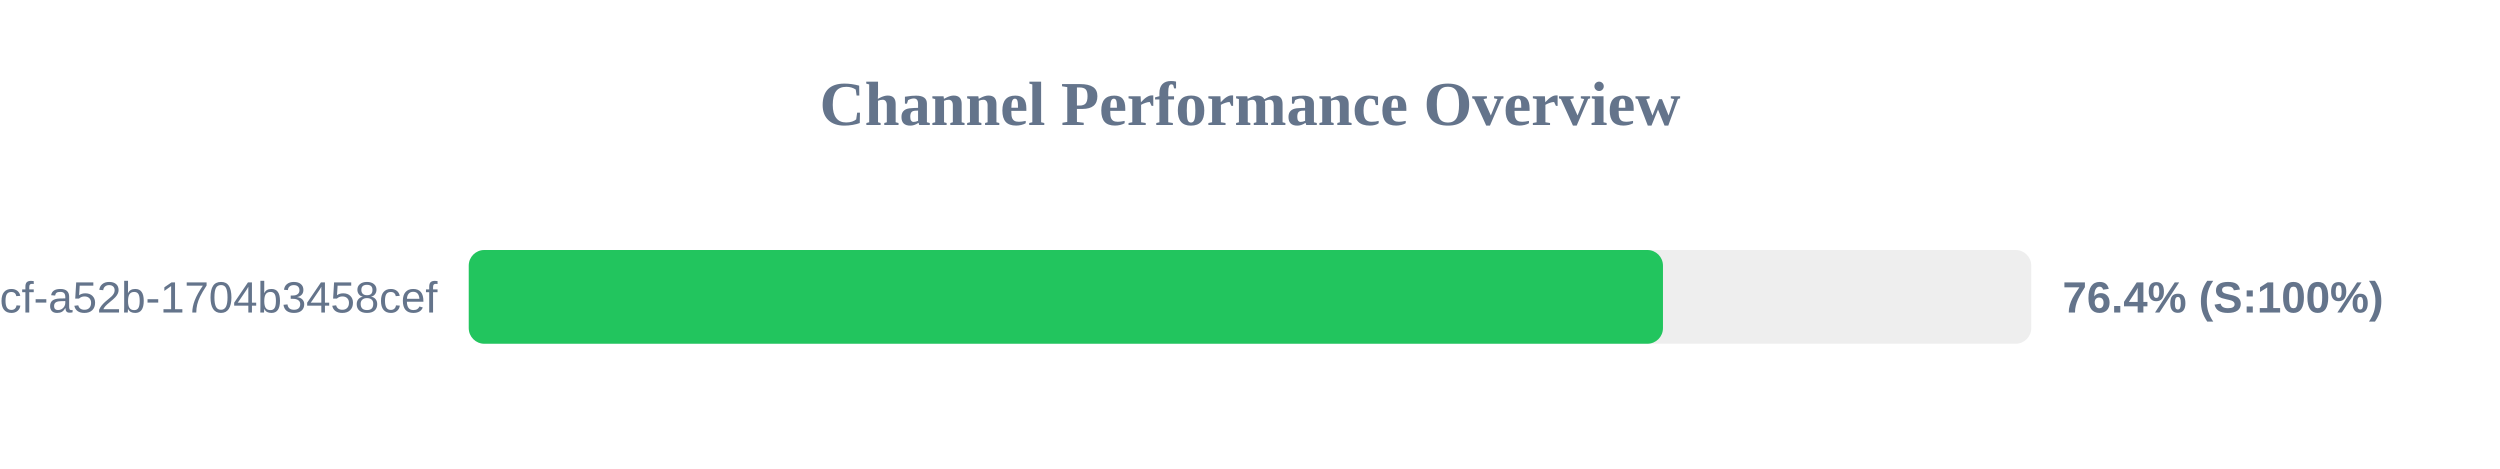
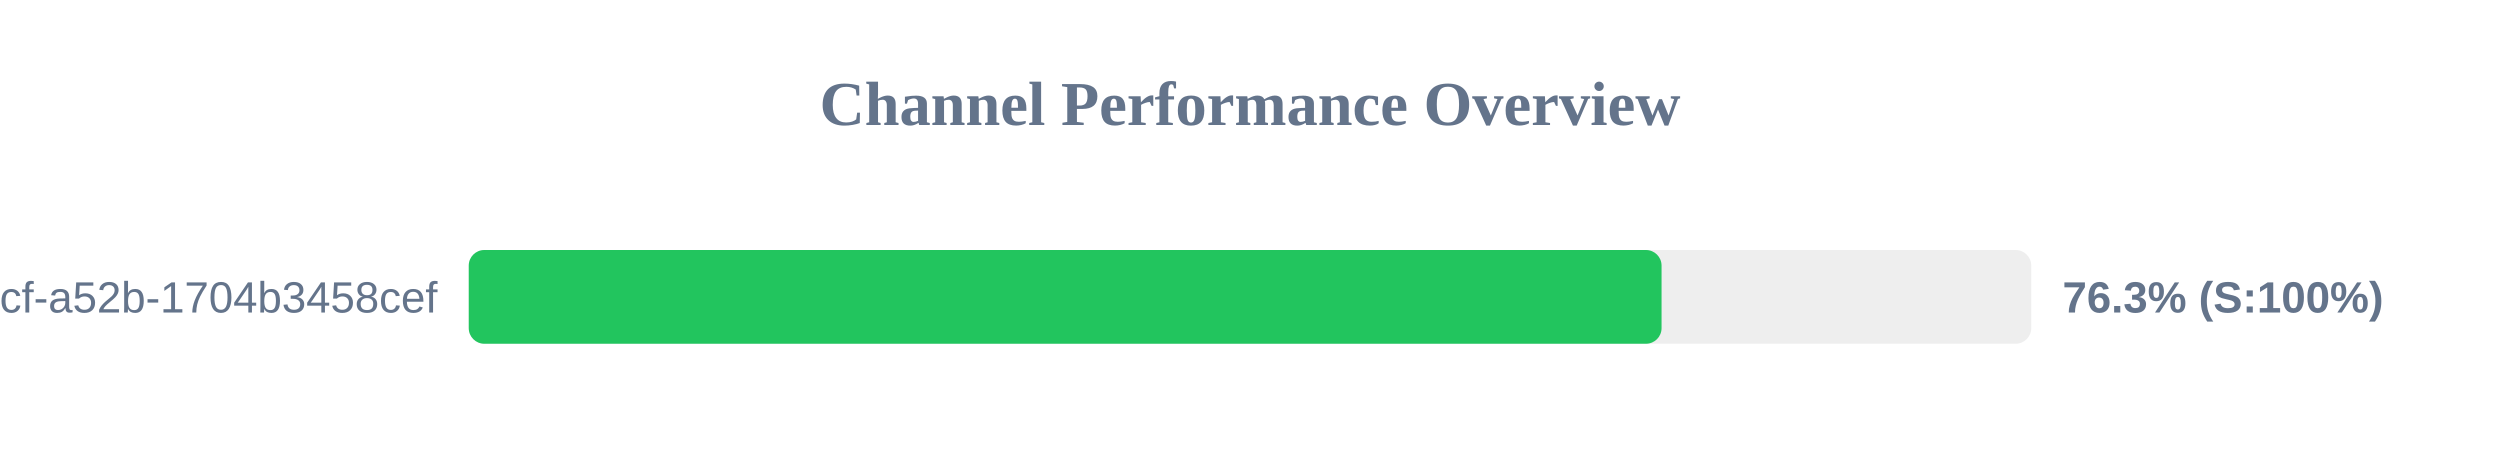
<svg xmlns="http://www.w3.org/2000/svg" width="800" height="150" version="1.1">
  <style>
        .row { font: 14px Arial; fill: #64748b; }
        .score { font: bold 14px Arial; fill: #64748b; }
    </style>
  <text x="400" y="40" text-anchor="middle" font-size="20px" font-weight="bold" fill="#64748b">Channel Performance Overview</text>
  <rect x="150" y="80" width="500" height="30" fill="#eee" rx="5" />
-   <rect x="150" y="80" width="382.15" height="30" fill="#22c55e" rx="5" />
+   <rect x="150" y="80" width="381.7" height="30" fill="#22c55e" rx="5" />
  <text x="140" y="100" text-anchor="end" class="row">?uuid=0cb527d9-6117-4bcf-a52b-1704b3458cef</text>
-   <text x="660" y="100" text-anchor="start" class="score">76.4% (S:100%)</text>
+   <text x="660" y="100" text-anchor="start" class="score">76.3% (S:100%)</text>
</svg>
